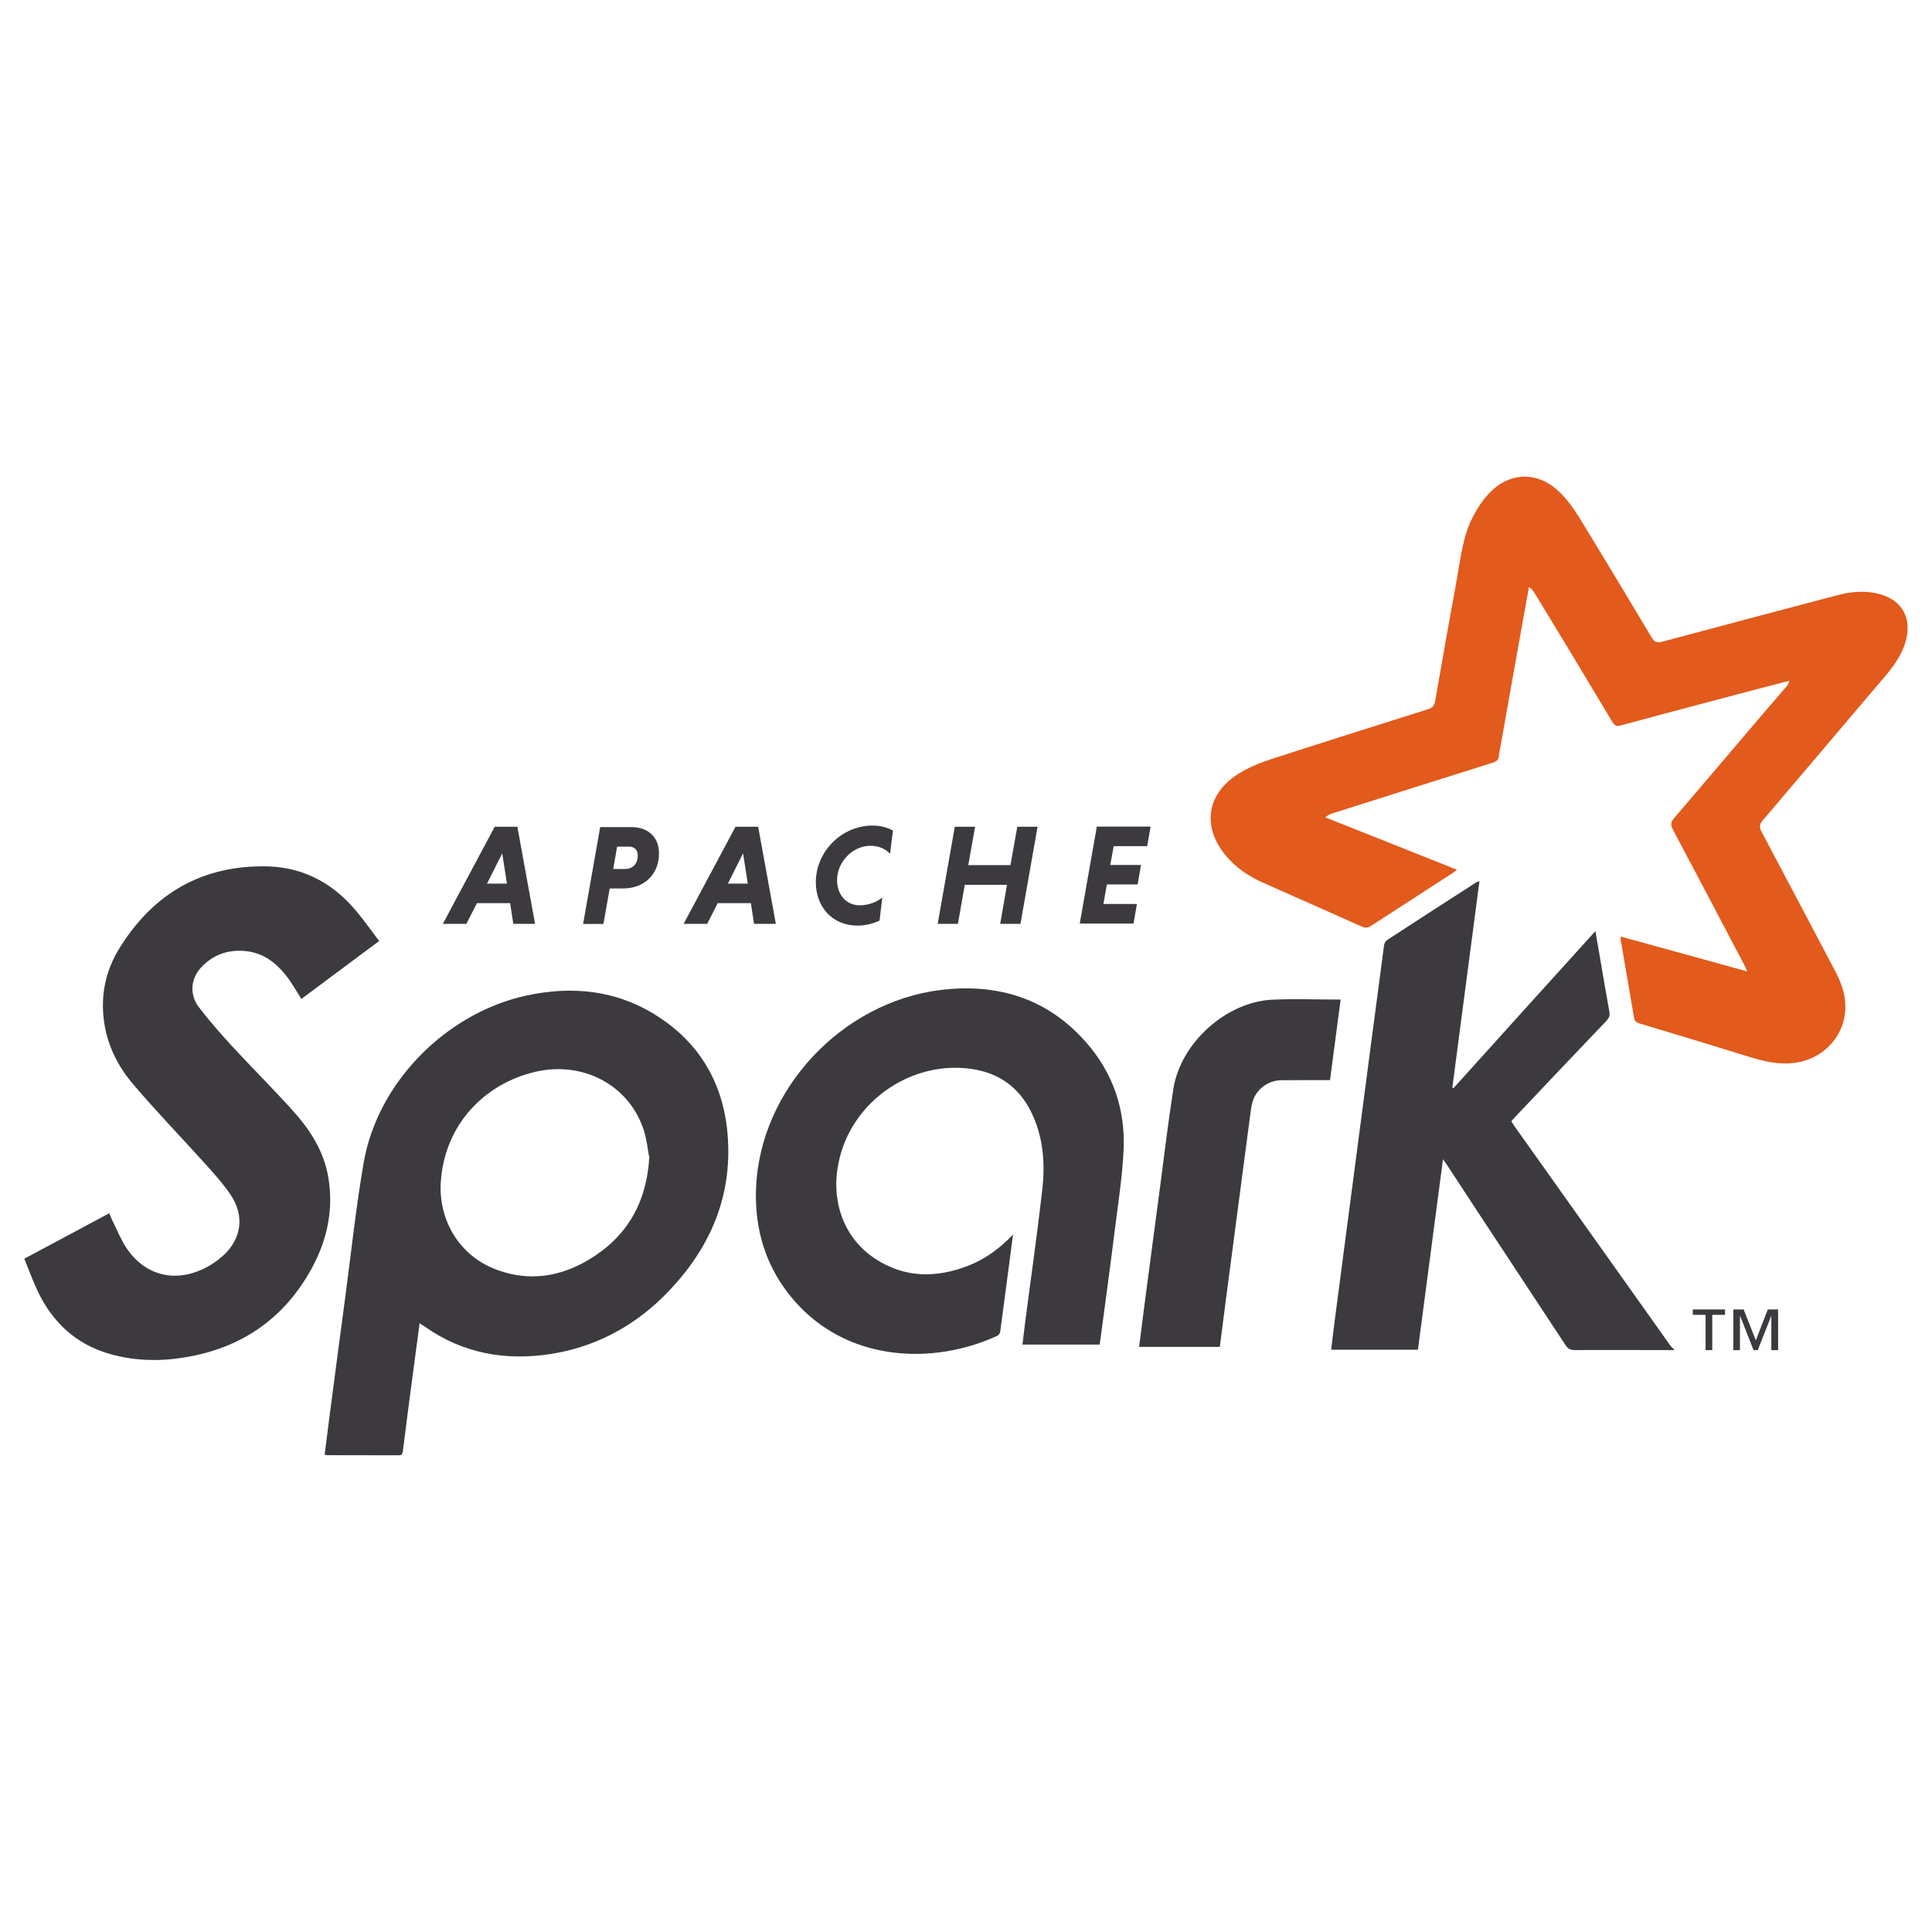
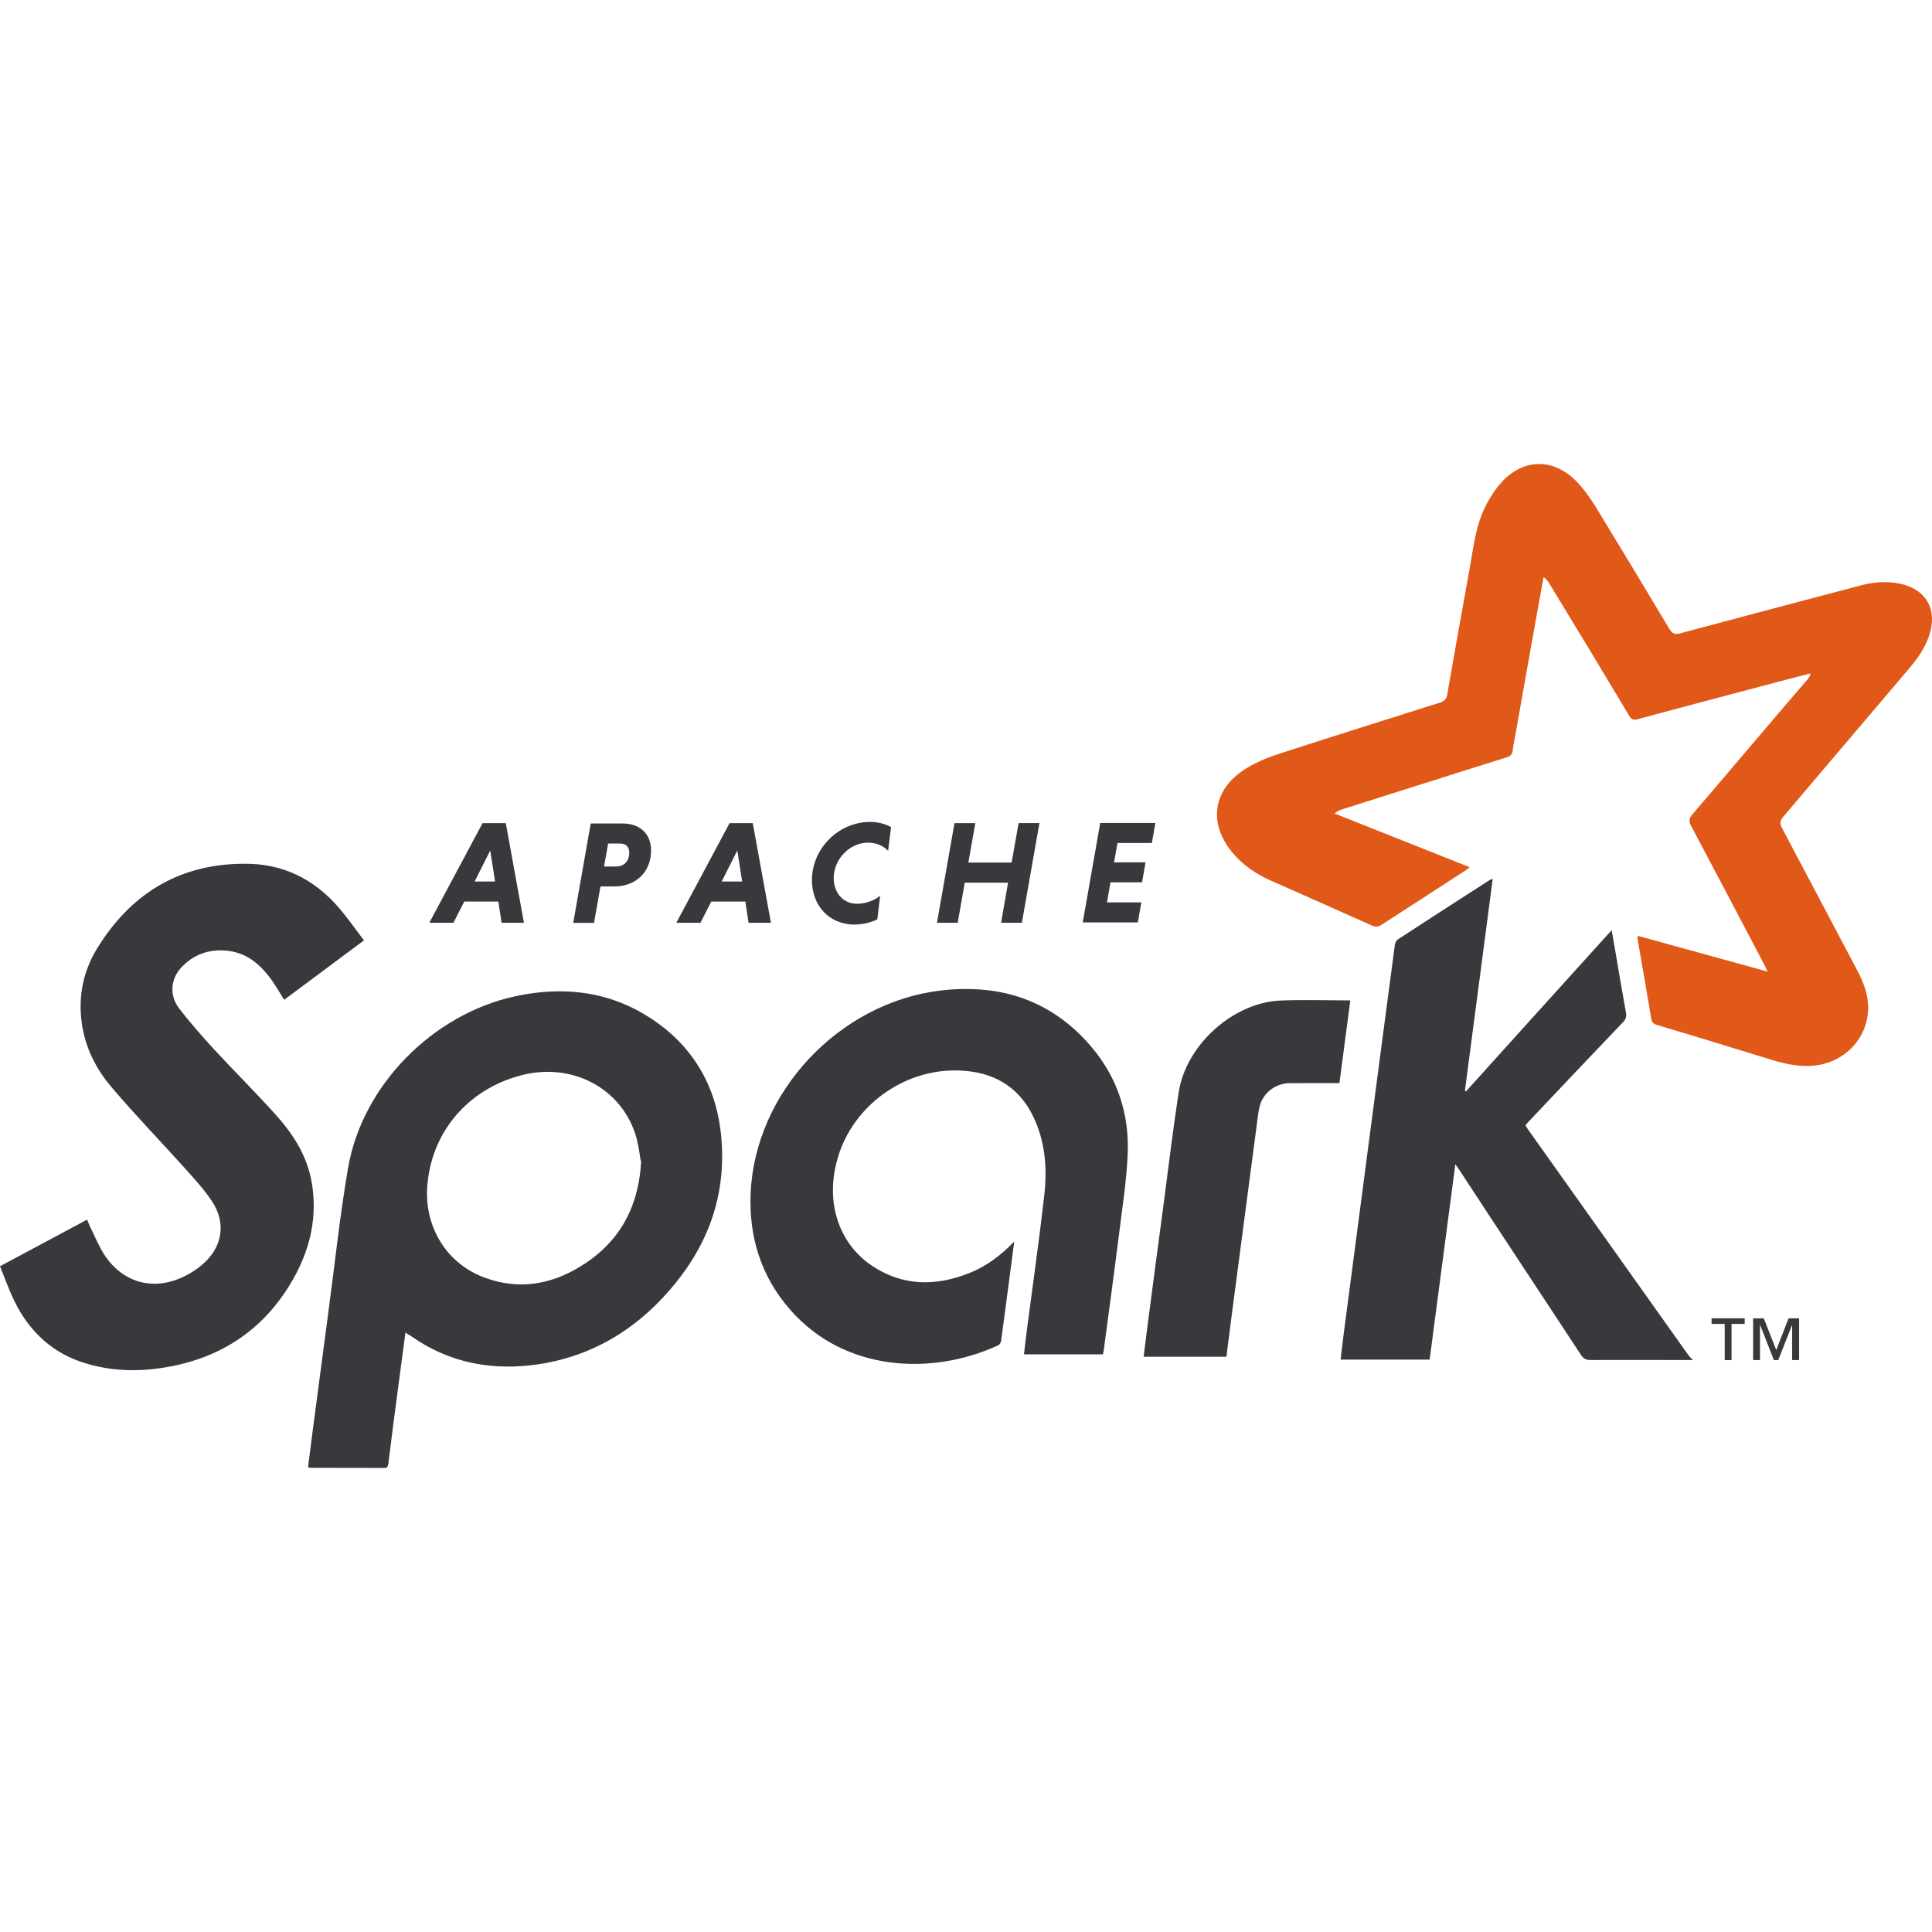
- <svg xmlns="http://www.w3.org/2000/svg" width="128px" height="128px" viewBox="0 0 128 128" version="1.1">
-   <g id="surface1">
-     <path style=" stroke:none;fill-rule:evenodd;fill:rgb(88.627%,35.294%,10.98%);fill-opacity:1;" d="M 115.746 64.328 C 115.641 64.098 115.59 63.98 115.531 63.871 C 113.969 60.898 112.41 57.922 110.828 54.949 C 110.672 54.648 110.691 54.473 110.906 54.215 C 113.395 51.312 115.852 48.387 118.344 45.496 C 118.434 45.391 118.512 45.285 118.543 45.102 C 117.82 45.289 117.098 45.477 116.367 45.668 C 113.367 46.465 110.34 47.258 107.367 48.066 C 107.086 48.141 106.961 48.059 106.82 47.824 C 105.113 44.977 103.398 42.117 101.676 39.305 C 101.586 39.156 101.488 39.016 101.301 38.891 C 101.164 39.652 101.023 40.406 100.887 41.164 C 100.41 43.848 99.93 46.512 99.457 49.203 C 99.406 49.492 99.336 49.785 99.309 50.074 C 99.285 50.348 99.145 50.453 98.891 50.531 C 95.352 51.645 91.816 52.766 88.281 53.887 C 88.125 53.938 87.973 54 87.805 54.152 C 90.699 55.301 93.594 56.449 96.527 57.621 C 96.422 57.703 96.352 57.77 96.273 57.82 C 94.465 58.988 92.652 60.16 90.848 61.332 C 90.629 61.477 90.457 61.496 90.215 61.387 C 88.051 60.414 85.875 59.457 83.703 58.492 C 82.73 58.059 81.859 57.48 81.18 56.645 C 79.641 54.766 79.945 52.625 81.996 51.301 C 82.668 50.871 83.43 50.555 84.191 50.305 C 87.66 49.176 91.145 48.086 94.602 46.992 C 94.891 46.898 95.027 46.77 95.082 46.453 C 95.547 43.77 96.027 41.066 96.512 38.414 C 96.773 36.98 96.91 35.512 97.605 34.195 C 97.875 33.688 98.191 33.191 98.578 32.77 C 99.961 31.234 101.887 31.18 103.363 32.641 C 103.855 33.133 104.277 33.711 104.645 34.312 C 106.254 36.938 107.836 39.578 109.426 42.23 C 109.613 42.543 109.781 42.605 110.125 42.516 C 114.004 41.473 117.883 40.449 121.781 39.422 C 122.586 39.211 123.395 39.133 124.219 39.289 C 126.008 39.621 126.789 40.984 126.184 42.719 C 125.91 43.504 125.434 44.168 124.898 44.797 C 122.188 47.984 119.473 51.191 116.777 54.363 C 116.559 54.625 116.555 54.812 116.707 55.105 C 118.332 58.164 119.938 61.215 121.57 64.309 C 121.957 65.039 122.254 65.805 122.262 66.645 C 122.281 68.559 120.879 70.125 118.977 70.406 C 117.914 70.562 116.922 70.336 115.922 70.027 C 113.492 69.273 111.059 68.535 108.605 67.801 C 108.383 67.73 108.293 67.641 108.254 67.398 C 107.973 65.684 107.668 63.973 107.371 62.254 C 107.363 62.207 107.375 62.156 107.383 62.051 C 110.16 62.82 112.93 63.574 115.785 64.367 " />
-     <path style=" stroke:none;fill-rule:evenodd;fill:rgb(23.529%,22.745%,24.314%);fill-opacity:1;" d="M 110.926 89.449 C 108.73 89.445 106.543 89.438 104.332 89.445 C 104.043 89.445 103.879 89.363 103.719 89.117 C 101.121 85.16 98.492 81.199 95.918 77.258 C 95.836 77.133 95.75 77.012 95.602 76.801 C 95.043 81.062 94.492 85.242 93.941 89.422 L 88.195 89.422 C 88.262 88.863 88.32 88.32 88.391 87.781 C 88.949 83.48 89.516 79.219 90.078 74.918 C 90.617 70.82 91.152 66.719 91.699 62.621 C 91.715 62.5 91.797 62.344 91.895 62.281 C 93.875 60.988 95.859 59.711 97.844 58.434 C 97.871 58.414 97.914 58.414 98.016 58.383 C 97.418 62.965 96.82 67.508 96.223 72.047 C 96.246 72.062 96.27 72.082 96.293 72.098 C 99.41 68.648 102.523 65.184 105.699 61.688 C 105.789 62.219 105.871 62.672 105.949 63.125 C 106.172 64.426 106.387 65.73 106.625 67.027 C 106.672 67.289 106.602 67.449 106.426 67.637 C 104.414 69.742 102.41 71.855 100.398 73.984 C 100.312 74.078 100.227 74.176 100.129 74.285 C 100.191 74.387 100.246 74.484 100.312 74.578 C 103.77 79.441 107.223 84.305 110.68 89.168 C 110.742 89.254 110.836 89.324 110.91 89.402 L 110.91 89.48 " />
-     <path style=" stroke:none;fill-rule:evenodd;fill:rgb(23.529%,22.745%,24.314%);fill-opacity:1;" d="M 42.996 76.59 C 42.91 76.141 42.848 75.484 42.648 74.867 C 41.684 71.898 38.641 70.285 35.492 71.004 C 32.031 71.809 29.543 74.531 29.223 78.078 C 28.957 80.691 30.363 83.223 32.977 84.148 C 35.082 84.91 37.117 84.59 39.004 83.461 C 41.5 81.965 42.852 79.742 43.023 76.59 Z M 27.805 87.641 C 27.633 88.918 27.473 90.121 27.312 91.328 C 27.102 92.926 26.891 94.531 26.691 96.152 C 26.668 96.336 26.609 96.422 26.41 96.418 C 24.832 96.414 23.25 96.414 21.668 96.41 C 21.629 96.41 21.594 96.391 21.508 96.367 C 21.605 95.613 21.699 94.852 21.797 94.098 C 22.145 91.445 22.492 88.793 22.848 86.137 C 23.254 83.102 23.57 80.07 24.09 77.055 C 25.004 71.707 29.555 67.125 34.859 65.961 C 37.941 65.293 40.891 65.602 43.582 67.34 C 46.266 69.066 47.801 71.602 48.164 74.734 C 48.664 79.195 47.02 82.895 43.863 85.988 C 41.781 88.004 39.281 89.281 36.426 89.715 C 33.465 90.16 30.68 89.668 28.188 87.922 C 28.098 87.859 27.996 87.801 27.84 87.703 " />
-     <path style=" stroke:none;fill-rule:evenodd;fill:rgb(23.529%,22.745%,24.314%);fill-opacity:1;" d="M 25.152 62.32 C 23.383 63.637 21.676 64.906 19.965 66.184 C 19.691 65.75 19.445 65.312 19.156 64.906 C 18.41 63.867 17.488 63.09 16.145 63 C 15.027 62.922 14.07 63.289 13.309 64.113 C 12.633 64.848 12.543 65.898 13.176 66.73 C 13.875 67.645 14.641 68.512 15.422 69.363 C 16.723 70.77 18.078 72.117 19.363 73.543 C 20.531 74.828 21.469 76.266 21.758 78.043 C 22.102 80.133 21.684 82.102 20.695 83.953 C 18.867 87.348 15.996 89.336 12.176 89.941 C 10.496 90.211 8.824 90.16 7.191 89.676 C 5.016 89.039 3.504 87.609 2.531 85.617 C 2.188 84.906 1.922 84.152 1.613 83.391 C 3.516 82.375 5.367 81.379 7.242 80.379 C 7.305 80.535 7.352 80.664 7.41 80.789 C 7.73 81.43 7.996 82.109 8.387 82.699 C 9.566 84.445 11.465 84.977 13.371 84.113 C 13.867 83.891 14.344 83.578 14.75 83.219 C 15.988 82.117 16.223 80.582 15.305 79.199 C 14.777 78.402 14.121 77.688 13.477 76.977 C 11.941 75.27 10.34 73.621 8.855 71.871 C 7.82 70.672 7.117 69.281 6.895 67.691 C 6.648 65.938 7 64.289 7.91 62.828 C 10.172 59.164 13.457 57.281 17.797 57.402 C 20.277 57.492 22.258 58.652 23.785 60.582 C 24.242 61.152 24.668 61.742 25.129 62.359 " />
-     <path style=" stroke:none;fill-rule:evenodd;fill:rgb(23.529%,22.745%,24.314%);fill-opacity:1;" d="M 67.113 81.812 C 66.824 84.02 66.551 86.113 66.27 88.203 C 66.254 88.312 66.172 88.457 66.082 88.496 C 61.781 90.48 56.152 90.203 52.656 86.211 C 50.766 84.062 49.977 81.508 50.09 78.691 C 50.367 72.141 55.801 66.395 62.309 65.59 C 66.109 65.125 69.426 66.148 71.996 69.102 C 73.75 71.113 74.562 73.523 74.441 76.176 C 74.363 77.93 74.086 79.668 73.871 81.402 C 73.562 83.871 73.223 86.348 72.898 88.797 C 72.887 88.883 72.867 88.973 72.848 89.082 L 67.742 89.082 C 67.809 88.516 67.871 87.961 67.945 87.406 C 68.316 84.559 68.727 81.699 69.051 78.848 C 69.254 77.07 69.125 75.305 68.312 73.66 C 67.445 71.914 66 70.984 64.09 70.785 C 60.145 70.367 56.375 73.105 55.57 76.973 C 55.016 79.539 55.891 81.996 57.934 83.363 C 59.922 84.688 62.031 84.691 64.203 83.836 C 65.305 83.398 66.238 82.707 67.129 81.781 " />
-     <path style=" stroke:none;fill-rule:evenodd;fill:rgb(23.529%,22.745%,24.314%);fill-opacity:1;" d="M 88.816 66.258 C 88.582 68.035 88.352 69.785 88.117 71.562 C 87.031 71.562 85.973 71.559 84.91 71.566 C 84.051 71.57 83.266 72.129 83.004 72.934 C 82.906 73.246 82.867 73.582 82.824 73.914 C 82.285 78.012 81.75 82.07 81.215 86.133 C 81.082 87.16 80.949 88.191 80.816 89.234 L 75.469 89.234 C 75.57 88.449 75.664 87.691 75.762 86.93 C 76.109 84.285 76.457 81.625 76.809 79.012 C 77.109 76.727 77.383 74.43 77.738 72.141 C 78.219 69.086 81.258 66.352 84.332 66.23 C 85.801 66.168 87.277 66.223 88.793 66.223 " />
-     <path style=" stroke:none;fill-rule:nonzero;fill:rgb(23.529%,22.745%,24.314%);fill-opacity:1;" d="M 117.355 89.449 L 117.355 87.199 L 117.344 87.199 L 116.457 89.449 L 116.176 89.449 L 115.293 87.199 L 115.277 87.199 L 115.277 89.449 L 114.836 89.449 L 114.836 86.754 L 115.523 86.754 L 116.328 88.805 L 117.121 86.754 L 117.805 86.754 L 117.805 89.449 Z M 113.441 87.113 L 113.441 89.449 L 113 89.449 L 113 87.113 L 112.152 87.113 L 112.152 86.754 L 114.289 86.754 L 114.289 87.113 L 113.445 87.113 " />
-     <path style=" stroke:none;fill-rule:nonzero;fill:rgb(23.529%,22.745%,24.314%);fill-opacity:1;" d="M 32.266 58.543 L 33.586 58.543 L 33.273 56.539 Z M 33.797 59.836 L 31.598 59.836 L 30.898 61.207 L 29.34 61.207 L 32.777 54.773 L 34.277 54.773 L 35.449 61.207 L 34.008 61.207 L 33.797 59.836 " />
-     <path style=" stroke:none;fill-rule:nonzero;fill:rgb(23.529%,22.745%,24.314%);fill-opacity:1;" d="M 41.672 56.09 L 40.887 56.09 L 40.625 57.574 L 41.406 57.574 C 41.883 57.574 42.254 57.262 42.254 56.676 C 42.254 56.289 42.02 56.09 41.668 56.09 Z M 39.773 54.797 L 41.832 54.797 C 42.91 54.797 43.66 55.438 43.66 56.539 C 43.66 57.93 42.68 58.863 41.281 58.863 L 40.395 58.863 L 39.977 61.215 L 38.633 61.215 L 39.766 54.785 " />
-     <path style=" stroke:none;fill-rule:nonzero;fill:rgb(23.529%,22.745%,24.314%);fill-opacity:1;" d="M 48.223 58.543 L 49.543 58.543 L 49.23 56.539 Z M 49.75 59.836 L 47.551 59.836 L 46.852 61.207 L 45.293 61.207 L 48.73 54.773 L 50.23 54.773 L 51.402 61.207 L 49.957 61.207 L 49.75 59.836 " />
-     <path style=" stroke:none;fill-rule:nonzero;fill:rgb(23.529%,22.745%,24.314%);fill-opacity:1;" d="M 58.27 60.992 C 57.816 61.199 57.316 61.324 56.816 61.324 C 55.117 61.324 54.051 60.051 54.051 58.453 C 54.051 56.414 55.766 54.695 57.809 54.695 C 58.32 54.695 58.781 54.82 59.16 55.027 L 58.969 56.566 C 58.688 56.254 58.23 56.035 57.668 56.035 C 56.5 56.035 55.457 57.094 55.457 58.316 C 55.457 59.25 56.043 59.98 56.969 59.98 C 57.535 59.98 58.082 59.762 58.453 59.465 L 58.273 60.992 " />
-     <path style=" stroke:none;fill-rule:nonzero;fill:rgb(23.529%,22.745%,24.314%);fill-opacity:1;" d="M 66.711 58.621 L 63.918 58.621 L 63.465 61.207 L 62.125 61.207 L 63.258 54.773 L 64.602 54.773 L 64.152 57.316 L 66.945 57.316 L 67.398 54.773 L 68.742 54.773 L 67.609 61.207 L 66.266 61.207 L 66.715 58.621 " />
-     <path style=" stroke:none;fill-rule:nonzero;fill:rgb(23.529%,22.745%,24.314%);fill-opacity:1;" d="M 71.535 61.195 L 72.668 54.762 L 76.23 54.762 L 76.004 56.059 L 73.785 56.059 L 73.559 57.305 L 75.594 57.305 L 75.371 58.598 L 73.332 58.598 L 73.105 59.891 L 75.324 59.891 L 75.098 61.188 L 71.535 61.188 " />
-   </g>
+ <svg xmlns="http://www.w3.org/2000/svg" viewBox="0 0 128 128">
+   <path fill="#e15919" d="M117.085 64.337c-.109-.237-.16-.357-.22-.47-1.604-3.049-3.203-6.102-4.826-9.152-.16-.308-.14-.489.08-.753 2.553-2.978 5.074-5.98 7.63-8.944a.777.777 0 0 0 .205-.405 839.8 839.8 0 0 0-2.232.58c-3.078.818-6.184 1.632-9.233 2.461-.289.076-.417-.008-.561-.248a1047.83 1047.83 0 0 0-5.278-8.74 1.222 1.222 0 0 0-.384-.425c-.14.782-.285 1.555-.425 2.332-.49 2.753-.982 5.486-1.467 8.247-.052.297-.124.598-.152.894-.024.28-.168.389-.429.469-3.63 1.142-7.257 2.292-10.884 3.442-.16.052-.316.116-.489.273 2.97 1.178 5.94 2.356 8.949 3.558-.109.084-.18.152-.26.204-1.856 1.199-3.716 2.4-5.567 3.603-.224.148-.4.168-.65.056-2.22-.998-4.451-1.98-6.68-2.97-.997-.444-1.89-1.037-2.588-1.895-1.579-1.927-1.266-4.123.838-5.482.689-.44 1.47-.765 2.252-1.022 3.558-1.158 7.133-2.276 10.68-3.398.296-.096.436-.228.492-.553.477-2.753.97-5.526 1.467-8.247.268-1.47.408-2.977 1.122-4.328.276-.52.6-1.03.997-1.462 1.42-1.575 3.395-1.631 4.91-.132.504.504.937 1.098 1.314 1.715a976.243 976.243 0 0 1 4.905 8.122c.192.321.364.385.717.293 3.98-1.07 7.959-2.12 11.958-3.174.825-.216 1.655-.296 2.5-.136 1.836.34 2.637 1.74 2.016 3.518-.28.806-.77 1.487-1.318 2.132-2.781 3.27-5.567 6.56-8.332 9.814-.224.269-.228.46-.072.761 1.667 3.138 3.314 6.268 4.99 9.442.396.749.7 1.534.709 2.396.02 1.964-1.419 3.57-3.37 3.859-1.09.16-2.108-.072-3.134-.389a824.96 824.96 0 0 0-7.506-2.284c-.228-.072-.32-.164-.36-.413-.289-1.759-.602-3.514-.906-5.277-.008-.048.004-.1.012-.209 2.85.79 5.69 1.563 8.62 2.377" />
+   <path fill="#3a383d" d="M57.648 54.455c-2.095 0-3.855 1.764-3.855 3.856 0 1.639 1.094 2.945 2.838 2.945a3.62 3.62 0 0 0 1.49-.342h.004l.186-1.566c-.381.305-.944.529-1.526.529-.949 0-1.549-.75-1.549-1.707 0-1.254 1.07-2.342 2.268-2.342.577 0 1.047.226 1.336.547l.195-1.58a2.891 2.891 0 0 0-1.387-.34zm15.245.068-1.16 6.59h3.652l.232-1.33h-2.275l.23-1.326h2.092l.23-1.324h-2.087l.23-1.28h2.277l.233-1.33h-3.654zm-1.16 6.59h-.003v.01l.002-.01zm-4.247-6.58-.465 2.612h-2.865l.461-2.61h-1.379l-1.162 6.6h1.375l.465-2.653h2.869l-.46 2.653h1.378l1.162-6.602h-1.379zm-35.515.002-3.528 6.6h1.6l.717-1.406h2.256l.216 1.406h1.479l-1.201-6.6h-1.54zm16.365 0-3.527 6.6h1.6l.716-1.406h2.256l.213 1.406h1.482l-1.203-6.6h-1.537zm-9.197.012-1.162 6.596h1.378l.428-2.413h.91c1.434 0 2.442-.957 2.442-2.384 0-1.13-.77-1.787-1.875-1.787h-2.114l-.007-.012zm1.15 1.338h.805l-.004.002c.36 0 .601.203.601.6 0 .601-.38.921-.869.921h-.802l.27-1.523zm-7.81.46.32 2.057h-1.354l1.034-2.056zm16.37 0 .32 2.057h-1.355l1.036-2.056zm-33.07.887c-4.048.123-7.145 2.042-9.32 5.565-.933 1.5-1.293 3.19-1.041 4.99.229 1.631.949 3.057 2.012 4.287 1.522 1.795 3.165 3.488 4.74 5.239.66.73 1.335 1.462 1.877 2.279.94 1.419.7 2.995-.57 4.125a5.678 5.678 0 0 1-1.415.916c-1.955.886-3.905.342-5.115-1.45-.4-.604-.673-1.302-1.002-1.96-.06-.128-.108-.26-.172-.42C3.85 81.829 1.951 82.85 0 83.893c.316.782.588 1.554.941 2.283.997 2.044 2.55 3.51 4.782 4.164 1.675.497 3.39.548 5.113.271 3.92-.62 6.863-2.66 8.738-6.142 1.014-1.9 1.443-3.919 1.09-6.063-.296-1.823-1.257-3.299-2.455-4.617-1.319-1.463-2.71-2.844-4.045-4.287-.8-.874-1.585-1.763-2.303-2.701-.649-.853-.558-1.932.135-2.686.782-.845 1.765-1.22 2.91-1.14 1.38.092 2.325.889 3.09 1.955.297.416.55.865.83 1.31 1.744-1.301 3.484-2.597 5.287-3.937-.469-.628-.903-1.228-1.369-1.809-1.567-1.98-3.598-3.17-6.142-3.262a14.075 14.075 0 0 0-.823 0zm8.334 5.07.01.014.025-.039c-.011.01-.023.017-.035.026zm74.782-4.064c-.104.032-.148.031-.176.051-2.036 1.31-4.072 2.62-6.104 3.947-.1.064-.185.226-.2.35-.562 4.205-1.11 8.41-1.663 12.613-.577 4.412-1.158 8.785-1.732 13.197-.072.553-.132 1.11-.2 1.682h5.897c.565-4.288 1.13-8.574 1.703-12.947.152.217.24.343.324.47 2.64 4.044 5.337 8.107 8.002 12.167.164.252.333.336.629.336 2.262-.008 4.501 0 6.748.003v-.048c-.077-.08-.172-.153-.236-.24l-10.635-14.967c-.069-.095-.124-.197-.19-.301.102-.112.19-.213.278-.309 2.063-2.184 4.117-4.352 6.181-6.512.181-.193.254-.357.206-.625-.244-1.33-.465-2.668-.694-4.003-.08-.465-.164-.929-.256-1.475-3.258 3.587-6.452 7.142-9.65 10.68l-.072-.051c.613-4.657 1.227-9.318 1.84-14.018zm13.228 31.87v.03l.018-.03h-.018zm-48.42-24.583c-.471.011-.95.046-1.437.106-6.676.825-12.25 6.72-12.536 13.44-.117 2.89.693 5.51 2.633 7.714 3.586 4.096 9.362 4.38 13.774 2.344.092-.04.175-.189.191-.3.29-2.145.568-4.292.865-6.556l.018-.033c-.914.95-1.874 1.66-3.004 2.11-2.228.878-4.39.872-6.43-.487-2.096-1.402-2.994-3.921-2.425-6.554.826-3.967 4.693-6.776 8.74-6.348 1.96.205 3.442 1.158 4.332 2.95.834 1.686.967 3.496.758 5.32-.332 2.925-.754 5.86-1.135 8.78-.076.57-.14 1.138-.207 1.72h5.236c.02-.114.04-.206.053-.293.332-2.512.682-5.053.998-7.586.221-1.78.504-3.563.584-5.362.125-2.72-.708-5.193-2.508-7.256-2.307-2.65-5.2-3.786-8.5-3.709zm-26.678.153c-.957.004-1.932.12-2.92.334-5.442 1.194-10.11 5.895-11.046 11.38-.533 3.095-.859 6.204-1.276 9.317-.364 2.725-.72 5.448-1.078 8.168-.1.774-.197 1.553-.297 2.326.088.024.124.045.164.045 1.623.004 3.246.004 4.866.008.204.005.265-.084.289-.272a553.527 553.527 0 0 1 .636-4.949c.164-1.238.328-2.473.504-3.783l.037.064c.16.1.265.16.358.223 2.556 1.792 5.414 2.299 8.45 1.842 2.93-.445 5.495-1.756 7.63-3.824 3.238-3.174 4.925-6.97 4.412-11.545-.372-3.214-1.946-5.815-4.7-7.586-1.897-1.226-3.922-1.758-6.029-1.748zm48.965.582c-.378.004-.756.011-1.133.027-3.154.124-6.27 2.932-6.763 6.065-.365 2.349-.645 4.704-.953 7.048-.361 2.681-.718 5.41-1.075 8.123-.1.781-.195 1.559-.3 2.364h5.486c.137-1.07.271-2.128.408-3.182l1.65-12.533c.045-.341.084-.688.184-1.008.27-.826 1.075-1.398 1.957-1.402 1.09-.008 2.175-.004 3.29-.004l.716-5.442-.023-.037c-1.167 0-2.31-.03-3.444-.02zm-49.736 4.752c2.655-.012 5.006 1.567 5.842 4.136.205.633.27 1.307.357 1.768h.027c-.176 3.233-1.562 5.515-4.123 7.049-1.935 1.158-4.023 1.486-6.183.705-2.681-.95-4.124-3.548-3.852-6.229.33-3.638 2.884-6.43 6.434-7.255a6.867 6.867 0 0 1 1.498-.174zm77.142 16.33v.369h.87v2.396h.453v-2.396l.004.002h.867v-.371h-2.194zm2.754.002v2.763h.454v-2.306h.015l.904 2.306h.29l.91-2.306h.011v2.306h.461v-2.763h-.7l-.813 2.103-.827-2.103h-.705z" />
</svg>
